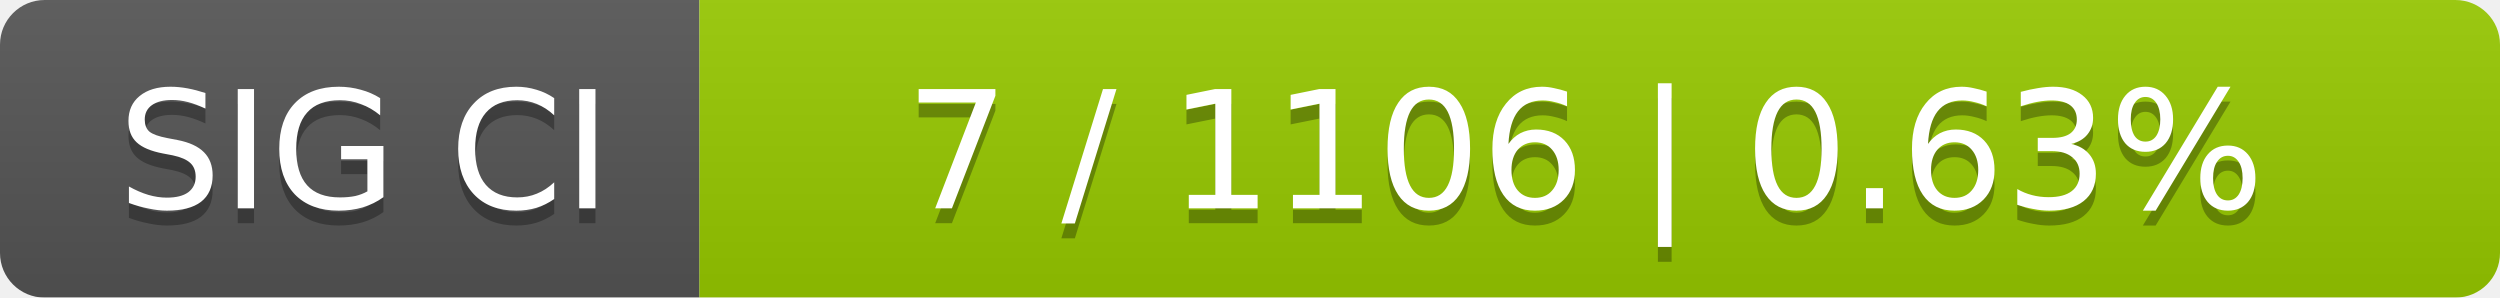
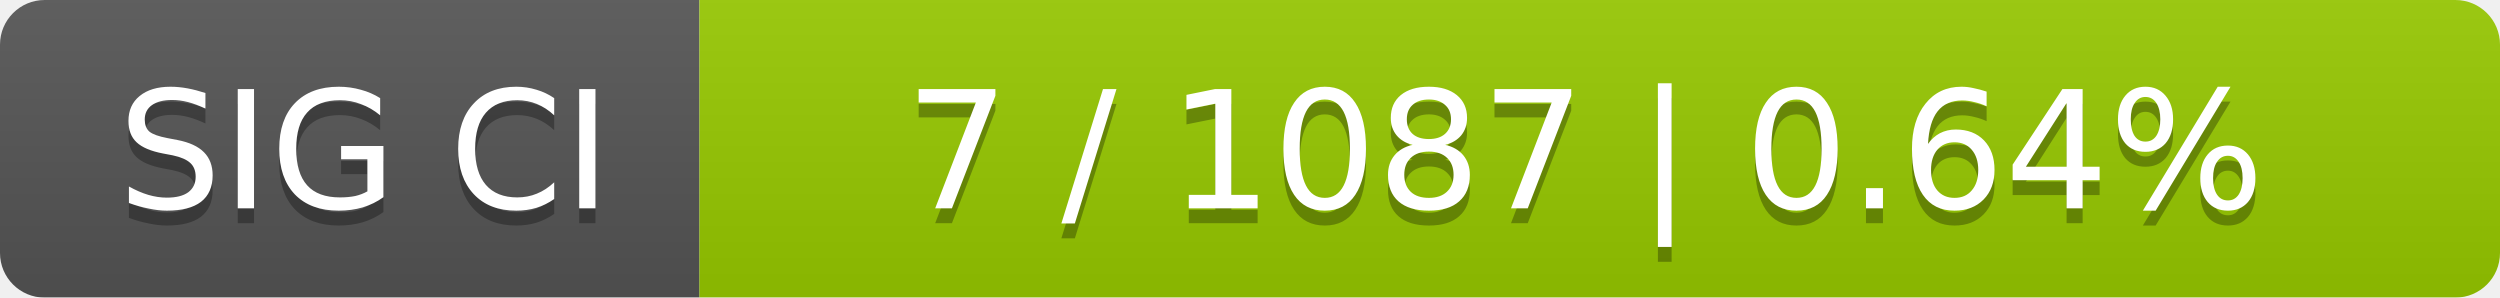
<svg xmlns="http://www.w3.org/2000/svg" width="168" height="20">
  <linearGradient id="smooth" x2="0" y2="100%">
    <stop offset="0" stop-color="#bbb" stop-opacity=".1" />
    <stop offset="1" stop-opacity=".1" />
  </linearGradient>
  <mask id="round">
    <rect width="168" height="20" rx="3" fill="#fff" />
  </mask>
  <g mask="url(#round)">
    <rect width="47" height="20" fill="#555" />
    <rect x="47" width="121" height="20" fill="#97ca00" />
    <rect width="168" height="20" fill="url(#smooth)" />
  </g>
  <g fill="#fff" text-anchor="middle" font-family="DejaVu Sans,Verdana,Geneva,sans-serif" font-size="11">
    <text x="24.5" y="15" fill="#010101" fill-opacity=".3">SIG CI</text>
    <text x="24.5" y="14">SIG CI</text>
-     <text x="106.5" y="15" fill="#010101" fill-opacity=".3">7 / 1106    |    0.63%</text>
-     <text x="106.5" y="14">7 / 1106    |    0.63%</text>
+     <text x="106.5" y="15" fill="#010101" fill-opacity=".3">7 / 1087    |    0.64%</text>
+     <text x="106.5" y="14">7 / 1087    |    0.64%</text>
  </g>
</svg>
